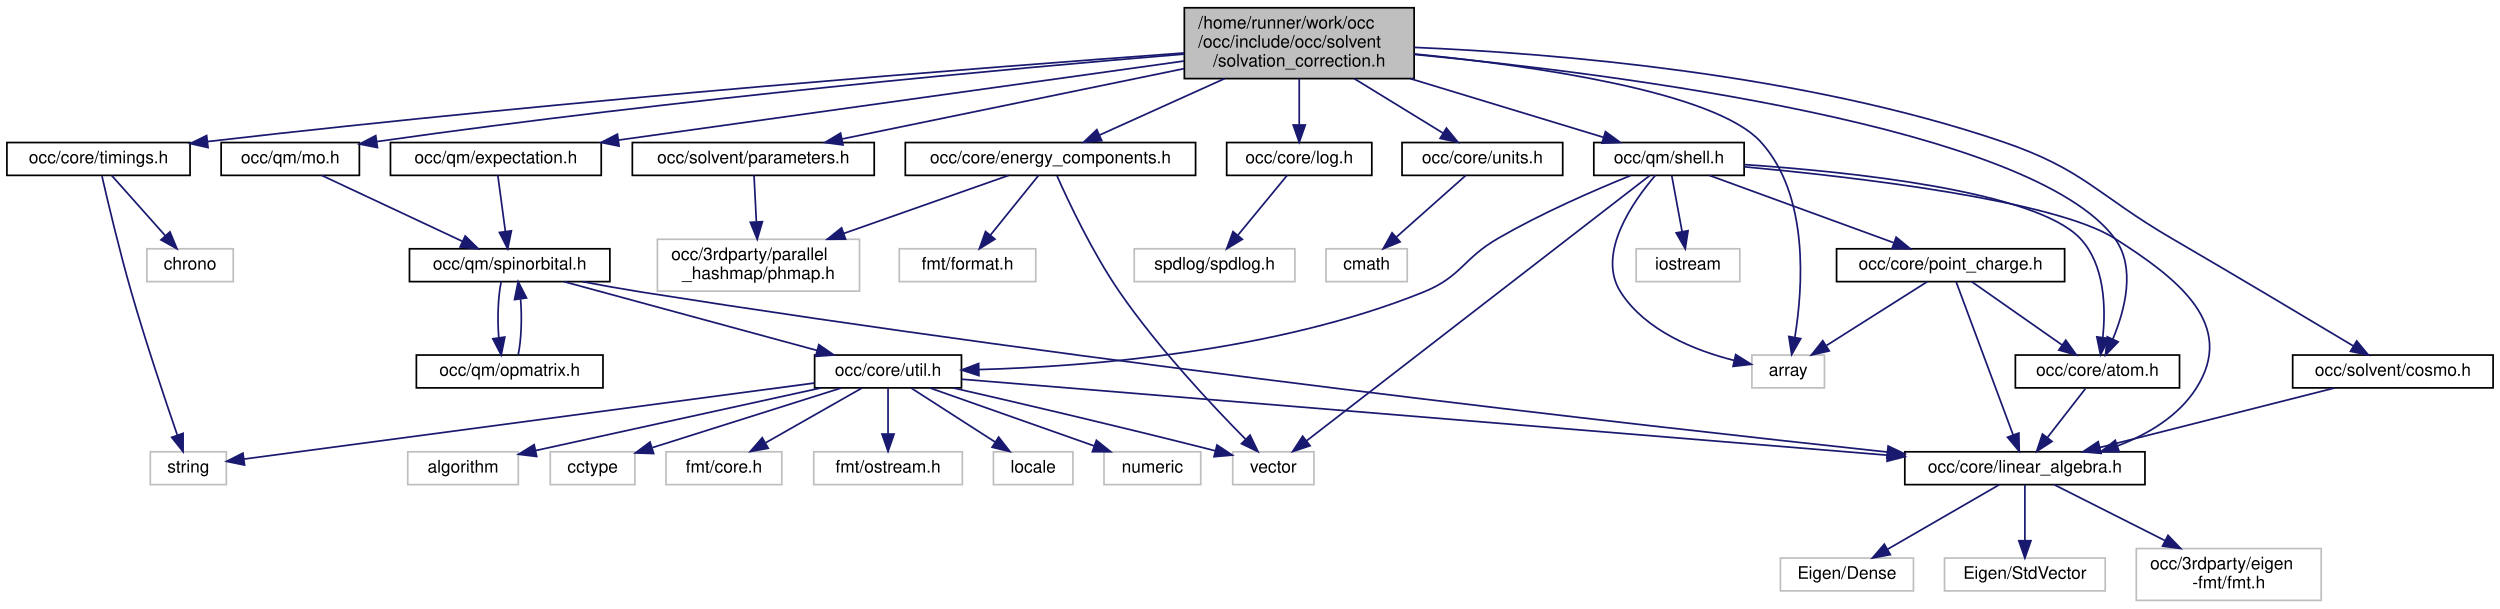
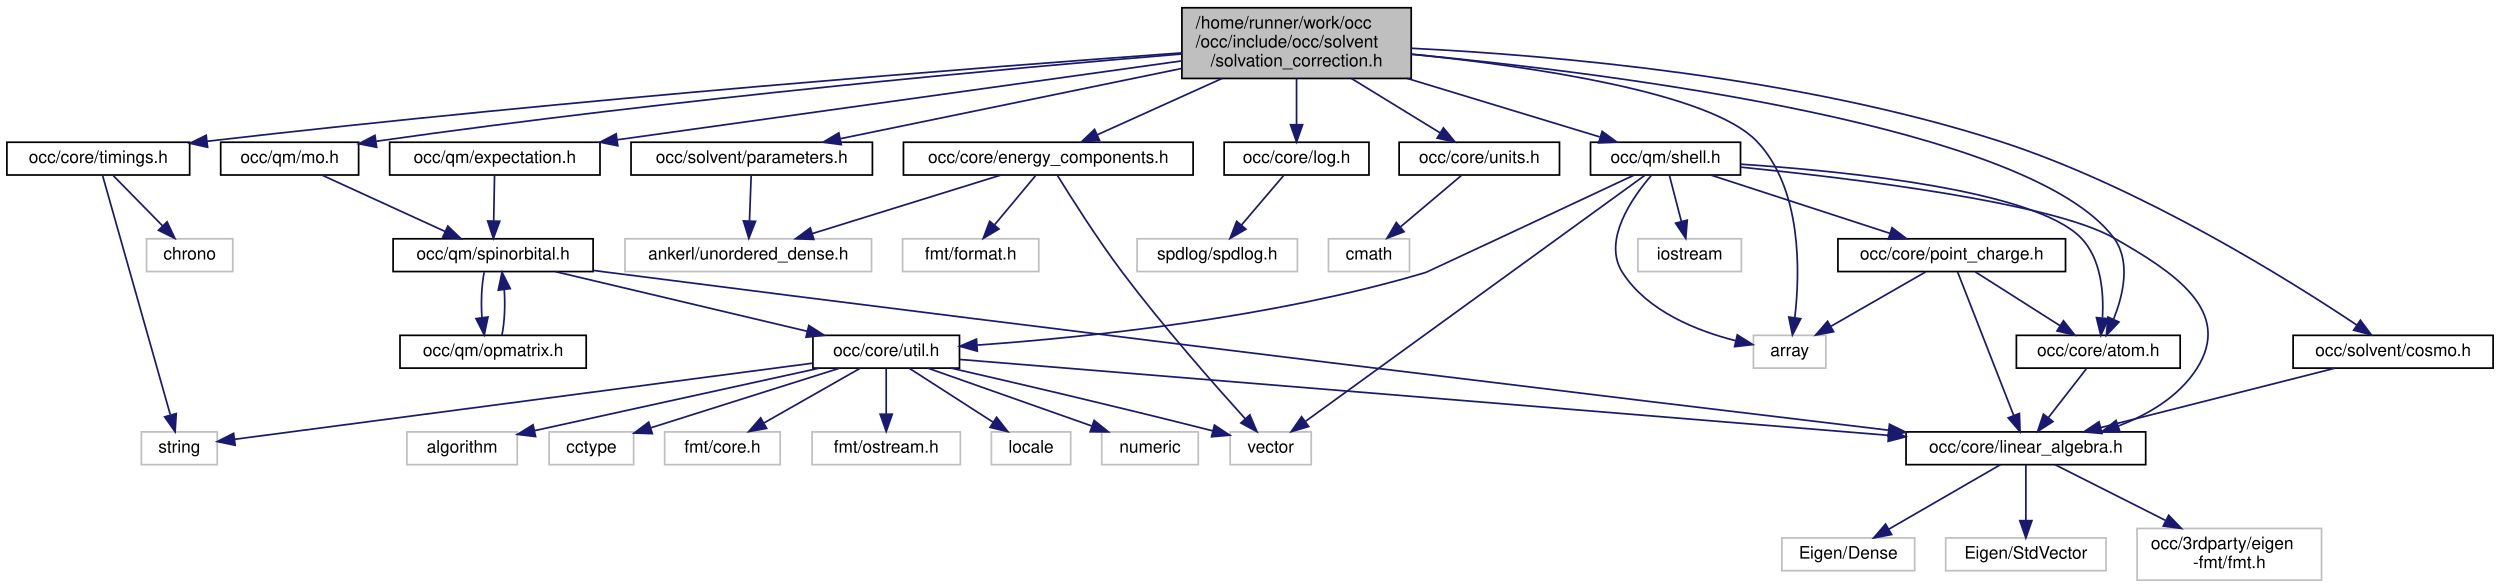
- <svg xmlns="http://www.w3.org/2000/svg" xmlns:xlink="http://www.w3.org/1999/xlink" width="1447pt" height="352pt" viewBox="0.00 0.00 1447.00 352.00">
-   <g id="graph0" class="graph" transform="scale(1 1) rotate(0) translate(4 348)">
+ <svg xmlns="http://www.w3.org/2000/svg" xmlns:xlink="http://www.w3.org/1999/xlink" width="1450pt" height="341pt" viewBox="0.00 0.00 1450.00 341.00">
+   <g id="graph0" class="graph" transform="scale(1 1) rotate(0) translate(4 337)">
    <g id="node1" class="node">
      <g id="a_node1">
        <a xlink:title=" ">
-           <polygon fill="#bfbfbf" stroke="black" points="681.5,-302.5 681.5,-343.5 814.5,-343.5 814.5,-302.5 681.5,-302.5" />
-           <text text-anchor="start" x="689.5" y="-331.5" font-family="Helvetica,sans-Serif" font-size="10.00">/home/runner/work/occ</text>
-           <text text-anchor="start" x="689.5" y="-320.5" font-family="Helvetica,sans-Serif" font-size="10.00">/occ/include/occ/solvent</text>
-           <text text-anchor="middle" x="748" y="-309.5" font-family="Helvetica,sans-Serif" font-size="10.00">/solvation_correction.h</text>
+           <polygon fill="#bfbfbf" stroke="black" points="681.5,-291.5 681.5,-332.5 814.5,-332.5 814.5,-291.5 681.5,-291.5" />
+           <text text-anchor="start" x="689.5" y="-320.5" font-family="Helvetica,sans-Serif" font-size="10.00">/home/runner/work/occ</text>
+           <text text-anchor="start" x="689.5" y="-309.5" font-family="Helvetica,sans-Serif" font-size="10.00">/occ/include/occ/solvent</text>
+           <text text-anchor="middle" x="748" y="-298.5" font-family="Helvetica,sans-Serif" font-size="10.00">/solvation_correction.h</text>
        </a>
      </g>
    </g>
    <g id="node2" class="node">
      <g id="a_node2">
        <a xlink:title=" ">
-           <polygon fill="none" stroke="#bfbfbf" points="1010,-123.5 1010,-142.5 1052,-142.5 1052,-123.5 1010,-123.5" />
-           <text text-anchor="middle" x="1031" y="-130.5" font-family="Helvetica,sans-Serif" font-size="10.00">array</text>
+           <polygon fill="none" stroke="#bfbfbf" points="1013,-123.5 1013,-142.5 1055,-142.5 1055,-123.5 1013,-123.5" />
+           <text text-anchor="middle" x="1034" y="-130.5" font-family="Helvetica,sans-Serif" font-size="10.00">array</text>
        </a>
      </g>
    </g>
    <g id="edge1" class="edge">
-       <path fill="none" stroke="midnightblue" d="M814.58,-316.78C884.68,-309.82 988.51,-294.88 1015,-266 1043.39,-235.05 1039.51,-181.42 1034.89,-152.98" />
-       <polygon fill="midnightblue" stroke="midnightblue" points="1038.26,-151.99 1033.02,-142.79 1031.38,-153.25 1038.26,-151.99" />
+       <path fill="none" stroke="midnightblue" d="M814.71,-305.57C884.63,-298.45 988.04,-283.37 1015,-255 1041.16,-227.47 1040.07,-179.47 1037.02,-152.96" />
+       <polygon fill="midnightblue" stroke="midnightblue" points="1040.44,-152.16 1035.61,-142.73 1033.5,-153.11 1040.44,-152.16" />
    </g>
    <g id="node3" class="node">
      <g id="a_node3">
        <a xlink:href="atom_8h.html" target="_top" xlink:title=" ">
-           <polygon fill="none" stroke="black" points="1162.5,-123.5 1162.5,-142.5 1257.5,-142.5 1257.5,-123.5 1162.5,-123.5" />
-           <text text-anchor="middle" x="1210" y="-130.5" font-family="Helvetica,sans-Serif" font-size="10.00">occ/core/atom.h</text>
+           <polygon fill="none" stroke="black" points="1165.5,-123.5 1165.5,-142.5 1260.5,-142.5 1260.5,-123.5 1165.5,-123.5" />
+           <text text-anchor="middle" x="1213" y="-130.5" font-family="Helvetica,sans-Serif" font-size="10.00">occ/core/atom.h</text>
        </a>
      </g>
    </g>
    <g id="edge2" class="edge">
-       <path fill="none" stroke="midnightblue" d="M814.56,-316.5C932.92,-305.14 1172.07,-274.59 1220,-210 1232.48,-193.18 1225.84,-168.33 1218.87,-151.67" />
-       <polygon fill="midnightblue" stroke="midnightblue" points="1222.01,-150.13 1214.66,-142.5 1215.65,-153.05 1222.01,-150.13" />
+       <path fill="none" stroke="midnightblue" d="M814.83,-305.53C933.66,-294.24 1173.78,-263.78 1222,-199 1232.07,-185.47 1227.48,-165.85 1221.82,-151.71" />
+       <polygon fill="midnightblue" stroke="midnightblue" points="1225,-150.23 1217.71,-142.54 1218.61,-153.1 1225,-150.23" />
    </g>
    <g id="node8" class="node">
      <g id="a_node8">
        <a xlink:href="energy__components_8h.html" target="_top" xlink:title=" ">
-           <polygon fill="none" stroke="black" points="520,-246.5 520,-265.5 688,-265.5 688,-246.5 520,-246.5" />
-           <text text-anchor="middle" x="604" y="-253.5" font-family="Helvetica,sans-Serif" font-size="10.00">occ/core/energy_components.h</text>
+           <polygon fill="none" stroke="black" points="520,-235.5 520,-254.5 688,-254.5 688,-235.5 520,-235.5" />
+           <text text-anchor="middle" x="604" y="-242.5" font-family="Helvetica,sans-Serif" font-size="10.00">occ/core/energy_components.h</text>
        </a>
      </g>
    </g>
    <g id="edge7" class="edge">
-       <path fill="none" stroke="midnightblue" d="M704.8,-302.5C681.34,-291.91 653,-279.12 632.35,-269.8" />
-       <polygon fill="midnightblue" stroke="midnightblue" points="633.72,-266.58 623.17,-265.65 630.84,-272.96 633.72,-266.58" />
+       <path fill="none" stroke="midnightblue" d="M704.8,-291.5C681.34,-280.91 653,-268.12 632.35,-258.8" />
+       <polygon fill="midnightblue" stroke="midnightblue" points="633.72,-255.58 623.17,-254.65 630.84,-261.96 633.72,-255.58" />
    </g>
    <g id="node12" class="node">
      <g id="a_node12">
        <a xlink:href="log_8h.html" target="_top" xlink:title=" ">
-           <polygon fill="none" stroke="black" points="706,-246.5 706,-265.5 790,-265.5 790,-246.5 706,-246.5" />
-           <text text-anchor="middle" x="748" y="-253.5" font-family="Helvetica,sans-Serif" font-size="10.00">occ/core/log.h</text>
+           <polygon fill="none" stroke="black" points="706,-235.5 706,-254.5 790,-254.5 790,-235.5 706,-235.5" />
+           <text text-anchor="middle" x="748" y="-242.5" font-family="Helvetica,sans-Serif" font-size="10.00">occ/core/log.h</text>
        </a>
      </g>
    </g>
    <g id="edge11" class="edge">
-       <path fill="none" stroke="midnightblue" d="M748,-302.5C748,-294.07 748,-284.24 748,-275.87" />
-       <polygon fill="midnightblue" stroke="midnightblue" points="751.5,-275.65 748,-265.65 744.5,-275.65 751.5,-275.65" />
+       <path fill="none" stroke="midnightblue" d="M748,-291.5C748,-283.07 748,-273.24 748,-264.87" />
+       <polygon fill="midnightblue" stroke="midnightblue" points="751.5,-264.65 748,-254.65 744.5,-264.65 751.5,-264.65" />
    </g>
    <g id="node14" class="node">
      <g id="a_node14">
        <a xlink:href="timings_8h.html" target="_top" xlink:title=" ">
-           <polygon fill="none" stroke="black" points="0,-246.5 0,-265.5 106,-265.5 106,-246.5 0,-246.5" />
-           <text text-anchor="middle" x="53" y="-253.5" font-family="Helvetica,sans-Serif" font-size="10.00">occ/core/timings.h</text>
+           <polygon fill="none" stroke="black" points="0,-235.5 0,-254.5 106,-254.5 106,-235.5 0,-235.5" />
+           <text text-anchor="middle" x="53" y="-242.5" font-family="Helvetica,sans-Serif" font-size="10.00">occ/core/timings.h</text>
        </a>
      </g>
    </g>
    <g id="edge13" class="edge">
-       <path fill="none" stroke="midnightblue" d="M681.35,-317.34C567.63,-309.11 328.63,-290.64 116.17,-266.08" />
-       <polygon fill="midnightblue" stroke="midnightblue" points="116.41,-262.58 106.07,-264.9 115.6,-269.54 116.41,-262.58" />
+       <path fill="none" stroke="midnightblue" d="M681.35,-306.34C567.63,-298.11 328.63,-279.64 116.17,-255.08" />
+       <polygon fill="midnightblue" stroke="midnightblue" points="116.41,-251.58 106.07,-253.9 115.6,-258.54 116.41,-251.58" />
    </g>
    <g id="node17" class="node">
      <g id="a_node17">
        <a xlink:href="units_8h.html" target="_top" xlink:title=" ">
-           <polygon fill="none" stroke="black" points="807.5,-246.5 807.5,-265.5 900.5,-265.5 900.5,-246.5 807.5,-246.5" />
-           <text text-anchor="middle" x="854" y="-253.5" font-family="Helvetica,sans-Serif" font-size="10.00">occ/core/units.h</text>
+           <polygon fill="none" stroke="black" points="807.5,-235.5 807.5,-254.5 900.5,-254.5 900.5,-235.5 807.5,-235.5" />
+           <text text-anchor="middle" x="854" y="-242.5" font-family="Helvetica,sans-Serif" font-size="10.00">occ/core/units.h</text>
        </a>
      </g>
    </g>
    <g id="edge16" class="edge">
-       <path fill="none" stroke="midnightblue" d="M779.8,-302.5C796.37,-292.34 816.24,-280.16 831.25,-270.95" />
-       <polygon fill="midnightblue" stroke="midnightblue" points="833.19,-273.86 839.89,-265.65 829.54,-267.9 833.19,-273.86" />
+       <path fill="none" stroke="midnightblue" d="M779.8,-291.5C796.37,-281.34 816.24,-269.16 831.25,-259.95" />
+       <polygon fill="midnightblue" stroke="midnightblue" points="833.19,-262.86 839.89,-254.65 829.54,-256.9 833.19,-262.86" />
    </g>
    <g id="node19" class="node">
      <g id="a_node19">
        <a xlink:href="expectation_8h.html" target="_top" xlink:title=" ">
-           <polygon fill="none" stroke="black" points="222,-246.5 222,-265.5 344,-265.5 344,-246.5 222,-246.5" />
-           <text text-anchor="middle" x="283" y="-253.5" font-family="Helvetica,sans-Serif" font-size="10.00">occ/qm/expectation.h</text>
+           <polygon fill="none" stroke="black" points="222,-235.5 222,-254.5 344,-254.5 344,-235.5 222,-235.5" />
+           <text text-anchor="middle" x="283" y="-242.5" font-family="Helvetica,sans-Serif" font-size="10.00">occ/qm/expectation.h</text>
        </a>
      </g>
    </g>
    <g id="edge18" class="edge">
-       <path fill="none" stroke="midnightblue" d="M681.38,-312.69C594.45,-300.54 442.96,-279.36 353.95,-266.92" />
-       <polygon fill="midnightblue" stroke="midnightblue" points="354.33,-263.44 343.95,-265.52 353.36,-270.37 354.33,-263.44" />
+       <path fill="none" stroke="midnightblue" d="M681.38,-301.69C594.45,-289.54 442.96,-268.36 353.95,-255.92" />
+       <polygon fill="midnightblue" stroke="midnightblue" points="354.33,-252.44 343.95,-254.52 353.36,-259.37 354.33,-252.44" />
    </g>
    <g id="node29" class="node">
      <g id="a_node29">
        <a xlink:href="mo_8h.html" target="_top" xlink:title=" ">
-           <polygon fill="none" stroke="black" points="124,-246.5 124,-265.5 204,-265.5 204,-246.5 124,-246.5" />
-           <text text-anchor="middle" x="164" y="-253.5" font-family="Helvetica,sans-Serif" font-size="10.00">occ/qm/mo.h</text>
+           <polygon fill="none" stroke="black" points="124,-235.5 124,-254.5 204,-254.5 204,-235.5 124,-235.5" />
+           <text text-anchor="middle" x="164" y="-242.5" font-family="Helvetica,sans-Serif" font-size="10.00">occ/qm/mo.h</text>
        </a>
      </g>
    </g>
    <g id="edge33" class="edge">
-       <path fill="none" stroke="midnightblue" d="M681.49,-316.7C582.05,-308.42 388.55,-290.87 214.2,-266.07" />
-       <polygon fill="midnightblue" stroke="midnightblue" points="214.47,-262.58 204.07,-264.62 213.47,-269.5 214.47,-262.58" />
+       <path fill="none" stroke="midnightblue" d="M681.49,-305.7C582.05,-297.42 388.55,-279.87 214.2,-255.07" />
+       <polygon fill="midnightblue" stroke="midnightblue" points="214.47,-251.58 204.07,-253.62 213.47,-258.5 214.47,-251.58" />
    </g>
    <g id="node30" class="node">
      <g id="a_node30">
        <a xlink:href="shell_8h.html" target="_top" xlink:title=" ">
-           <polygon fill="none" stroke="black" points="918.5,-246.5 918.5,-265.5 1005.5,-265.5 1005.5,-246.5 918.5,-246.5" />
-           <text text-anchor="middle" x="962" y="-253.5" font-family="Helvetica,sans-Serif" font-size="10.00">occ/qm/shell.h</text>
+           <polygon fill="none" stroke="black" points="918.5,-235.5 918.5,-254.5 1005.5,-254.5 1005.5,-235.5 918.5,-235.5" />
+           <text text-anchor="middle" x="962" y="-242.5" font-family="Helvetica,sans-Serif" font-size="10.00">occ/qm/shell.h</text>
        </a>
      </g>
    </g>
    <g id="edge35" class="edge">
-       <path fill="none" stroke="midnightblue" d="M812.21,-302.5C848.6,-291.44 892.9,-277.99 923.84,-268.59" />
-       <polygon fill="midnightblue" stroke="midnightblue" points="925.24,-271.82 933.79,-265.57 923.21,-265.12 925.24,-271.82" />
+       <path fill="none" stroke="midnightblue" d="M812.21,-291.5C848.6,-280.44 892.9,-266.99 923.84,-257.59" />
+       <polygon fill="midnightblue" stroke="midnightblue" points="925.24,-260.82 933.79,-254.57 923.21,-254.12 925.24,-260.82" />
    </g>
    <g id="node33" class="node">
      <g id="a_node33">
        <a xlink:href="cosmo_8h.html" target="_top" xlink:title=" ">
-           <polygon fill="none" stroke="black" points="1323,-123.5 1323,-142.5 1439,-142.5 1439,-123.5 1323,-123.5" />
-           <text text-anchor="middle" x="1381" y="-130.5" font-family="Helvetica,sans-Serif" font-size="10.00">occ/solvent/cosmo.h</text>
+           <polygon fill="none" stroke="black" points="1326,-123.5 1326,-142.5 1442,-142.5 1442,-123.5 1326,-123.5" />
+           <text text-anchor="middle" x="1384" y="-130.5" font-family="Helvetica,sans-Serif" font-size="10.00">occ/solvent/cosmo.h</text>
        </a>
      </g>
    </g>
    <g id="edge46" class="edge">
-       <path fill="none" stroke="midnightblue" d="M814.62,-320.57C896.73,-317.07 1039.53,-305.28 1155,-266 1202.49,-249.84 1209.65,-235.25 1253,-210 1289.99,-188.45 1332.71,-162.97 1358.25,-147.66" />
-       <polygon fill="midnightblue" stroke="midnightblue" points="1360.06,-150.66 1366.84,-142.51 1356.46,-144.65 1360.06,-150.66" />
+       <path fill="none" stroke="midnightblue" d="M814.59,-309C896.69,-304.92 1039.65,-292.55 1156,-255 1237.33,-228.75 1324.02,-174.46 1362.94,-148.47" />
+       <polygon fill="midnightblue" stroke="midnightblue" points="1365.03,-151.29 1371.36,-142.8 1361.11,-145.49 1365.03,-151.29" />
    </g>
    <g id="node34" class="node">
      <g id="a_node34">
        <a xlink:href="parameters_8h.html" target="_top" xlink:title=" ">
-           <polygon fill="none" stroke="black" points="362,-246.5 362,-265.5 502,-265.5 502,-246.5 362,-246.5" />
-           <text text-anchor="middle" x="432" y="-253.5" font-family="Helvetica,sans-Serif" font-size="10.00">occ/solvent/parameters.h</text>
+           <polygon fill="none" stroke="black" points="362,-235.5 362,-254.5 502,-254.5 502,-235.5 362,-235.5" />
+           <text text-anchor="middle" x="432" y="-242.5" font-family="Helvetica,sans-Serif" font-size="10.00">occ/solvent/parameters.h</text>
        </a>
      </g>
    </g>
    <g id="edge48" class="edge">
-       <path fill="none" stroke="midnightblue" d="M681.37,-308.29C622.34,-296.15 537.39,-278.68 483.45,-267.58" />
-       <polygon fill="midnightblue" stroke="midnightblue" points="483.93,-264.11 473.43,-265.52 482.52,-270.96 483.93,-264.11" />
+       <path fill="none" stroke="midnightblue" d="M681.37,-297.29C622.34,-285.15 537.39,-267.68 483.45,-256.58" />
+       <polygon fill="midnightblue" stroke="midnightblue" points="483.93,-253.11 473.43,-254.52 482.52,-259.96 483.93,-253.11" />
    </g>
    <g id="node4" class="node">
      <g id="a_node4">
        <a xlink:href="linear__algebra_8h.html" target="_top" xlink:title=" ">
-           <polygon fill="none" stroke="black" points="1098.5,-67.5 1098.5,-86.5 1237.5,-86.5 1237.5,-67.5 1098.5,-67.5" />
-           <text text-anchor="middle" x="1168" y="-74.5" font-family="Helvetica,sans-Serif" font-size="10.00">occ/core/linear_algebra.h</text>
+           <polygon fill="none" stroke="black" points="1101.5,-67.5 1101.5,-86.5 1240.5,-86.5 1240.5,-67.5 1101.5,-67.5" />
+           <text text-anchor="middle" x="1171" y="-74.5" font-family="Helvetica,sans-Serif" font-size="10.00">occ/core/linear_algebra.h</text>
        </a>
      </g>
    </g>
    <g id="edge3" class="edge">
-       <path fill="none" stroke="midnightblue" d="M1203.06,-123.08C1197.07,-115.38 1188.25,-104.03 1180.95,-94.65" />
-       <polygon fill="midnightblue" stroke="midnightblue" points="1183.71,-92.5 1174.81,-86.75 1178.18,-96.79 1183.71,-92.5" />
+       <path fill="none" stroke="midnightblue" d="M1206.06,-123.08C1200.07,-115.38 1191.25,-104.03 1183.95,-94.65" />
+       <polygon fill="midnightblue" stroke="midnightblue" points="1186.71,-92.5 1177.81,-86.75 1181.18,-96.79 1186.71,-92.5" />
    </g>
    <g id="node5" class="node">
      <g id="a_node5">
        <a xlink:title=" ">
-           <polygon fill="none" stroke="#bfbfbf" points="1026.5,-6 1026.5,-25 1103.5,-25 1103.5,-6 1026.5,-6" />
-           <text text-anchor="middle" x="1065" y="-13" font-family="Helvetica,sans-Serif" font-size="10.00">Eigen/Dense</text>
+           <polygon fill="none" stroke="#bfbfbf" points="1029.5,-6 1029.5,-25 1106.5,-25 1106.5,-6 1029.5,-6" />
+           <text text-anchor="middle" x="1068" y="-13" font-family="Helvetica,sans-Serif" font-size="10.00">Eigen/Dense</text>
        </a>
      </g>
    </g>
    <g id="edge4" class="edge">
-       <path fill="none" stroke="midnightblue" d="M1153.24,-67.48C1136.34,-57.71 1108.42,-41.58 1088.51,-30.08" />
-       <polygon fill="midnightblue" stroke="midnightblue" points="1090.14,-26.98 1079.73,-25.01 1086.64,-33.04 1090.14,-26.98" />
+       <path fill="none" stroke="midnightblue" d="M1156.24,-67.48C1139.34,-57.71 1111.42,-41.58 1091.51,-30.08" />
+       <polygon fill="midnightblue" stroke="midnightblue" points="1093.14,-26.98 1082.73,-25.01 1089.64,-33.04 1093.14,-26.98" />
    </g>
    <g id="node6" class="node">
      <g id="a_node6">
        <a xlink:title=" ">
-           <polygon fill="none" stroke="#bfbfbf" points="1121.5,-6 1121.5,-25 1214.5,-25 1214.5,-6 1121.5,-6" />
-           <text text-anchor="middle" x="1168" y="-13" font-family="Helvetica,sans-Serif" font-size="10.00">Eigen/StdVector</text>
+           <polygon fill="none" stroke="#bfbfbf" points="1124.5,-6 1124.5,-25 1217.5,-25 1217.5,-6 1124.5,-6" />
+           <text text-anchor="middle" x="1171" y="-13" font-family="Helvetica,sans-Serif" font-size="10.00">Eigen/StdVector</text>
        </a>
      </g>
    </g>
    <g id="edge5" class="edge">
-       <path fill="none" stroke="midnightblue" d="M1168,-67.48C1168,-59.08 1168,-45.98 1168,-35.16" />
-       <polygon fill="midnightblue" stroke="midnightblue" points="1171.5,-35.01 1168,-25.01 1164.5,-35.01 1171.5,-35.01" />
+       <path fill="none" stroke="midnightblue" d="M1171,-67.48C1171,-59.08 1171,-45.98 1171,-35.16" />
+       <polygon fill="midnightblue" stroke="midnightblue" points="1174.5,-35.01 1171,-25.01 1167.5,-35.01 1174.5,-35.01" />
    </g>
    <g id="node7" class="node">
      <g id="a_node7">
        <a xlink:title=" ">
-           <polygon fill="none" stroke="#bfbfbf" points="1232.5,-0.5 1232.5,-30.5 1339.5,-30.5 1339.5,-0.5 1232.5,-0.5" />
-           <text text-anchor="start" x="1240.5" y="-18.5" font-family="Helvetica,sans-Serif" font-size="10.00">occ/3rdparty/eigen</text>
-           <text text-anchor="middle" x="1286" y="-7.5" font-family="Helvetica,sans-Serif" font-size="10.00">-fmt/fmt.h</text>
+           <polygon fill="none" stroke="#bfbfbf" points="1235.5,-0.5 1235.5,-30.5 1342.5,-30.5 1342.5,-0.5 1235.5,-0.5" />
+           <text text-anchor="start" x="1243.5" y="-18.5" font-family="Helvetica,sans-Serif" font-size="10.00">occ/3rdparty/eigen</text>
+           <text text-anchor="middle" x="1289" y="-7.5" font-family="Helvetica,sans-Serif" font-size="10.00">-fmt/fmt.h</text>
        </a>
      </g>
    </g>
    <g id="edge6" class="edge">
-       <path fill="none" stroke="midnightblue" d="M1184.91,-67.48C1201.56,-59.08 1227.55,-45.97 1249.01,-35.15" />
-       <polygon fill="midnightblue" stroke="midnightblue" points="1250.84,-38.15 1258.19,-30.52 1247.68,-31.9 1250.84,-38.15" />
+       <path fill="none" stroke="midnightblue" d="M1187.91,-67.48C1204.56,-59.08 1230.55,-45.97 1252.01,-35.15" />
+       <polygon fill="midnightblue" stroke="midnightblue" points="1253.84,-38.15 1261.19,-30.52 1250.68,-31.9 1253.84,-38.15" />
    </g>
    <g id="node9" class="node">
      <g id="a_node9">
        <a xlink:title=" ">
-           <polygon fill="none" stroke="#bfbfbf" points="516.5,-185 516.5,-204 595.5,-204 595.5,-185 516.5,-185" />
-           <text text-anchor="middle" x="556" y="-192" font-family="Helvetica,sans-Serif" font-size="10.00">fmt/format.h</text>
+           <polygon fill="none" stroke="#bfbfbf" points="519.5,-179.5 519.5,-198.5 598.5,-198.5 598.5,-179.5 519.5,-179.5" />
+           <text text-anchor="middle" x="559" y="-186.5" font-family="Helvetica,sans-Serif" font-size="10.00">fmt/format.h</text>
        </a>
      </g>
    </g>
    <g id="edge8" class="edge">
-       <path fill="none" stroke="midnightblue" d="M597.12,-246.48C589.85,-237.46 578.2,-223.02 569.16,-211.81" />
-       <polygon fill="midnightblue" stroke="midnightblue" points="571.87,-209.59 562.86,-204.01 566.42,-213.99 571.87,-209.59" />
+       <path fill="none" stroke="midnightblue" d="M596.57,-235.08C590.15,-227.38 580.69,-216.03 572.88,-206.65" />
+       <polygon fill="midnightblue" stroke="midnightblue" points="575.38,-204.19 566.29,-198.75 570.01,-208.67 575.38,-204.19" />
    </g>
    <g id="node10" class="node">
      <g id="a_node10">
        <a xlink:title=" ">
-           <polygon fill="none" stroke="#bfbfbf" points="376.5,-179.5 376.5,-209.5 493.5,-209.5 493.5,-179.5 376.5,-179.5" />
-           <text text-anchor="start" x="384.5" y="-197.5" font-family="Helvetica,sans-Serif" font-size="10.00">occ/3rdparty/parallel</text>
-           <text text-anchor="middle" x="435" y="-186.5" font-family="Helvetica,sans-Serif" font-size="10.00">_hashmap/phmap.h</text>
+           <polygon fill="none" stroke="#bfbfbf" points="358.5,-179.5 358.5,-198.5 501.5,-198.5 501.5,-179.5 358.5,-179.5" />
+           <text text-anchor="middle" x="430" y="-186.5" font-family="Helvetica,sans-Serif" font-size="10.00">ankerl/unordered_dense.h</text>
        </a>
      </g>
    </g>
    <g id="edge9" class="edge">
-       <path fill="none" stroke="midnightblue" d="M579.79,-246.48C554.97,-237.74 515.69,-223.91 484.29,-212.86" />
-       <polygon fill="midnightblue" stroke="midnightblue" points="485.42,-209.54 474.83,-209.52 483.1,-216.15 485.42,-209.54" />
+       <path fill="none" stroke="midnightblue" d="M576.43,-235.44C546.9,-226.28 499.88,-211.69 467.12,-201.52" />
+       <polygon fill="midnightblue" stroke="midnightblue" points="468.03,-198.14 457.44,-198.52 465.96,-204.82 468.03,-198.14" />
    </g>
    <g id="node11" class="node">
      <g id="a_node11">
        <a xlink:title=" ">
          <polygon fill="none" stroke="#bfbfbf" points="709.5,-67.5 709.5,-86.5 756.5,-86.5 756.5,-67.5 709.5,-67.5" />
          <text text-anchor="middle" x="733" y="-74.5" font-family="Helvetica,sans-Serif" font-size="10.00">vector</text>
        </a>
      </g>
    </g>
    <g id="edge10" class="edge">
-       <path fill="none" stroke="midnightblue" d="M607.81,-246.18C614.28,-231.61 628.26,-201.84 644,-179 666.4,-146.5 697.97,-112.93 716.87,-93.84" />
-       <polygon fill="midnightblue" stroke="midnightblue" points="719.53,-96.13 724.13,-86.59 714.58,-91.18 719.53,-96.13" />
+       <path fill="none" stroke="midnightblue" d="M609.25,-235.36C617.05,-222.69 632.36,-198.46 647,-179 670.5,-147.76 700.65,-113.54 718.29,-94.03" />
+       <polygon fill="midnightblue" stroke="midnightblue" points="720.9,-96.37 725.04,-86.62 715.72,-91.66 720.9,-96.37" />
    </g>
    <g id="node13" class="node">
      <g id="a_node13">
        <a xlink:title=" ">
-           <polygon fill="none" stroke="#bfbfbf" points="652.5,-185 652.5,-204 745.5,-204 745.5,-185 652.5,-185" />
-           <text text-anchor="middle" x="699" y="-192" font-family="Helvetica,sans-Serif" font-size="10.00">spdlog/spdlog.h</text>
+           <polygon fill="none" stroke="#bfbfbf" points="655.5,-179.5 655.5,-198.5 748.5,-198.5 748.5,-179.5 655.5,-179.5" />
+           <text text-anchor="middle" x="702" y="-186.5" font-family="Helvetica,sans-Serif" font-size="10.00">spdlog/spdlog.h</text>
        </a>
      </g>
    </g>
    <g id="edge12" class="edge">
-       <path fill="none" stroke="midnightblue" d="M740.98,-246.48C733.56,-237.46 721.67,-223.02 712.43,-211.81" />
-       <polygon fill="midnightblue" stroke="midnightblue" points="715.07,-209.5 706.01,-204.01 709.66,-213.95 715.07,-209.5" />
+       <path fill="none" stroke="midnightblue" d="M740.4,-235.08C733.77,-227.3 723.98,-215.8 715.94,-206.37" />
+       <polygon fill="midnightblue" stroke="midnightblue" points="718.6,-204.09 709.45,-198.75 713.27,-208.63 718.6,-204.09" />
    </g>
    <g id="node15" class="node">
      <g id="a_node15">
        <a xlink:title=" ">
-           <polygon fill="none" stroke="#bfbfbf" points="81,-185 81,-204 131,-204 131,-185 81,-185" />
-           <text text-anchor="middle" x="106" y="-192" font-family="Helvetica,sans-Serif" font-size="10.00">chrono</text>
+           <polygon fill="none" stroke="#bfbfbf" points="81,-179.5 81,-198.5 131,-198.5 131,-179.5 81,-179.5" />
+           <text text-anchor="middle" x="106" y="-186.5" font-family="Helvetica,sans-Serif" font-size="10.00">chrono</text>
        </a>
      </g>
    </g>
    <g id="edge14" class="edge">
-       <path fill="none" stroke="midnightblue" d="M60.59,-246.48C68.7,-237.37 81.73,-222.74 91.76,-211.48" />
-       <polygon fill="midnightblue" stroke="midnightblue" points="94.38,-213.8 98.42,-204.01 89.16,-209.15 94.38,-213.8" />
+       <path fill="none" stroke="midnightblue" d="M61.75,-235.08C69.47,-227.22 80.9,-215.57 90.22,-206.08" />
+       <polygon fill="midnightblue" stroke="midnightblue" points="92.9,-208.34 97.41,-198.75 87.91,-203.44 92.9,-208.34" />
    </g>
    <g id="node16" class="node">
      <g id="a_node16">
        <a xlink:title=" ">
-           <polygon fill="none" stroke="#bfbfbf" points="83,-67.5 83,-86.5 127,-86.5 127,-67.5 83,-67.5" />
-           <text text-anchor="middle" x="105" y="-74.5" font-family="Helvetica,sans-Serif" font-size="10.00">string</text>
+           <polygon fill="none" stroke="#bfbfbf" points="78,-67.5 78,-86.5 122,-86.5 122,-67.5 78,-67.5" />
+           <text text-anchor="middle" x="100" y="-74.5" font-family="Helvetica,sans-Serif" font-size="10.00">string</text>
        </a>
      </g>
    </g>
    <g id="edge15" class="edge">
-       <path fill="none" stroke="midnightblue" d="M55.02,-246.05C58.29,-231.79 65.07,-203.05 72,-179 80.4,-149.83 91.63,-116.44 98.59,-96.3" />
-       <polygon fill="midnightblue" stroke="midnightblue" points="101.99,-97.18 101.97,-86.58 95.38,-94.88 101.99,-97.18" />
+       <path fill="none" stroke="midnightblue" d="M55.53,-235.08C62.93,-208.95 84.65,-132.21 94.74,-96.58" />
+       <polygon fill="midnightblue" stroke="midnightblue" points="98.22,-97.14 97.57,-86.57 91.48,-95.24 98.22,-97.14" />
    </g>
    <g id="node18" class="node">
      <g id="a_node18">
        <a xlink:title=" ">
-           <polygon fill="none" stroke="#bfbfbf" points="763.5,-185 763.5,-204 810.5,-204 810.5,-185 763.5,-185" />
-           <text text-anchor="middle" x="787" y="-192" font-family="Helvetica,sans-Serif" font-size="10.00">cmath</text>
+           <polygon fill="none" stroke="#bfbfbf" points="766.5,-179.5 766.5,-198.5 813.5,-198.5 813.5,-179.5 766.5,-179.5" />
+           <text text-anchor="middle" x="790" y="-186.5" font-family="Helvetica,sans-Serif" font-size="10.00">cmath</text>
        </a>
      </g>
    </g>
    <g id="edge17" class="edge">
-       <path fill="none" stroke="midnightblue" d="M844.4,-246.48C833.95,-237.2 817.03,-222.17 804.26,-210.83" />
-       <polygon fill="midnightblue" stroke="midnightblue" points="806.38,-208.03 796.58,-204.01 801.73,-213.27 806.38,-208.03" />
+       <path fill="none" stroke="midnightblue" d="M843.72,-235.32C834.16,-227.26 819.72,-215.08 808.22,-205.37" />
+       <polygon fill="midnightblue" stroke="midnightblue" points="810.37,-202.61 800.47,-198.83 805.86,-207.96 810.37,-202.61" />
    </g>
    <g id="node20" class="node">
      <g id="a_node20">
        <a xlink:href="spinorbital_8h.html" target="_top" xlink:title=" ">
-           <polygon fill="none" stroke="black" points="233,-185 233,-204 349,-204 349,-185 233,-185" />
-           <text text-anchor="middle" x="291" y="-192" font-family="Helvetica,sans-Serif" font-size="10.00">occ/qm/spinorbital.h</text>
+           <polygon fill="none" stroke="black" points="224,-179.5 224,-198.5 340,-198.5 340,-179.5 224,-179.5" />
+           <text text-anchor="middle" x="282" y="-186.5" font-family="Helvetica,sans-Serif" font-size="10.00">occ/qm/spinorbital.h</text>
        </a>
      </g>
    </g>
    <g id="edge19" class="edge">
-       <path fill="none" stroke="midnightblue" d="M284.15,-246.48C285.27,-238.08 287.04,-224.98 288.49,-214.16" />
-       <polygon fill="midnightblue" stroke="midnightblue" points="291.99,-214.39 289.86,-204.01 285.05,-213.45 291.99,-214.39" />
+       <path fill="none" stroke="midnightblue" d="M282.83,-235.08C282.7,-228.01 282.52,-217.86 282.35,-208.99" />
+       <polygon fill="midnightblue" stroke="midnightblue" points="285.85,-208.68 282.16,-198.75 278.85,-208.81 285.85,-208.68" />
    </g>
    <g id="edge20" class="edge">
-       <path fill="none" stroke="midnightblue" d="M333.13,-184.97C344.13,-182.88 355.99,-180.74 367,-179 630.12,-137.35 944.06,-101.87 1088.33,-86.36" />
-       <polygon fill="midnightblue" stroke="midnightblue" points="1088.85,-89.83 1098.42,-85.28 1088.1,-82.87 1088.85,-89.83" />
+       <path fill="none" stroke="midnightblue" d="M340.1,-180.15C343.11,-179.76 346.09,-179.37 349,-179 621.09,-144.01 944.2,-105.07 1091.14,-87.51" />
+       <polygon fill="midnightblue" stroke="midnightblue" points="1091.9,-90.94 1101.41,-86.28 1091.07,-83.99 1091.9,-90.94" />
    </g>
    <g id="node21" class="node">
      <g id="a_node21">
        <a xlink:href="util_8h.html" target="_top" xlink:title=" ">
          <polygon fill="none" stroke="black" points="467.5,-123.5 467.5,-142.5 552.5,-142.5 552.5,-123.5 467.5,-123.5" />
          <text text-anchor="middle" x="510" y="-130.5" font-family="Helvetica,sans-Serif" font-size="10.00">occ/core/util.h</text>
        </a>
      </g>
    </g>
    <g id="edge21" class="edge">
-       <path fill="none" stroke="midnightblue" d="M322.38,-184.98C360.92,-174.5 426.41,-156.71 468.92,-145.16" />
-       <polygon fill="midnightblue" stroke="midnightblue" points="469.95,-148.51 478.68,-142.51 468.11,-141.75 469.95,-148.51" />
+       <path fill="none" stroke="midnightblue" d="M318.13,-179.44C357.65,-170.08 421.1,-155.06 464.11,-144.87" />
+       <polygon fill="midnightblue" stroke="midnightblue" points="465.12,-148.23 474.04,-142.52 463.5,-141.42 465.12,-148.23" />
    </g>
    <g id="node28" class="node">
      <g id="a_node28">
        <a xlink:href="qm_2opmatrix_8h.html" target="_top" xlink:title=" ">
-           <polygon fill="none" stroke="black" points="237,-123.5 237,-142.5 345,-142.5 345,-123.5 237,-123.5" />
-           <text text-anchor="middle" x="291" y="-130.5" font-family="Helvetica,sans-Serif" font-size="10.00">occ/qm/opmatrix.h</text>
+           <polygon fill="none" stroke="black" points="228,-123.5 228,-142.5 336,-142.5 336,-123.5 228,-123.5" />
+           <text text-anchor="middle" x="282" y="-130.5" font-family="Helvetica,sans-Serif" font-size="10.00">occ/qm/opmatrix.h</text>
        </a>
      </g>
    </g>
    <g id="edge31" class="edge">
-       <path fill="none" stroke="midnightblue" d="M286.1,-184.98C284.27,-176.58 283.8,-163.48 284.69,-152.66" />
-       <polygon fill="midnightblue" stroke="midnightblue" points="288.19,-152.9 286.1,-142.51 281.25,-151.93 288.19,-152.9" />
+       <path fill="none" stroke="midnightblue" d="M276.83,-179.08C275.32,-171.93 274.89,-161.64 275.54,-152.69" />
+       <polygon fill="midnightblue" stroke="midnightblue" points="279.02,-153.13 276.87,-142.75 272.08,-152.2 279.02,-153.13" />
    </g>
    <g id="edge28" class="edge">
-       <path fill="none" stroke="midnightblue" d="M552.67,-128.5C660.95,-119.61 947.77,-96.07 1088.23,-84.55" />
-       <polygon fill="midnightblue" stroke="midnightblue" points="1088.81,-88.01 1098.49,-83.7 1088.24,-81.03 1088.81,-88.01" />
+       <path fill="none" stroke="midnightblue" d="M552.61,-128.52C661.24,-119.64 949.91,-96.06 1091.05,-84.53" />
+       <polygon fill="midnightblue" stroke="midnightblue" points="1091.68,-87.99 1101.37,-83.69 1091.11,-81.01 1091.68,-87.99" />
    </g>
    <g id="edge30" class="edge">
      <path fill="none" stroke="midnightblue" d="M547.58,-123.49C583.95,-115.17 640.87,-101.92 699.44,-87.08" />
      <polygon fill="midnightblue" stroke="midnightblue" points="700.4,-90.44 709.23,-84.58 698.68,-83.66 700.4,-90.44" />
    </g>
    <g id="edge29" class="edge">
-       <path fill="none" stroke="midnightblue" d="M467.42,-126.32C385.93,-115.46 209.57,-91.94 137.09,-82.28" />
-       <polygon fill="midnightblue" stroke="midnightblue" points="137.55,-78.81 127.17,-80.96 136.62,-85.75 137.55,-78.81" />
+       <path fill="none" stroke="midnightblue" d="M467.28,-126.37C384.79,-115.51 205.24,-91.86 132.04,-82.22" />
+       <polygon fill="midnightblue" stroke="midnightblue" points="132.4,-78.74 122.03,-80.9 131.49,-85.68 132.4,-78.74" />
    </g>
    <g id="node22" class="node">
      <g id="a_node22">
        <a xlink:title=" ">
          <polygon fill="none" stroke="#bfbfbf" points="232,-67.5 232,-86.5 296,-86.5 296,-67.5 232,-67.5" />
          <text text-anchor="middle" x="264" y="-74.5" font-family="Helvetica,sans-Serif" font-size="10.00">algorithm</text>
        </a>
      </g>
    </g>
    <g id="edge22" class="edge">
      <path fill="none" stroke="midnightblue" d="M471.02,-123.44C426.06,-113.57 352.39,-97.4 306.13,-87.25" />
      <polygon fill="midnightblue" stroke="midnightblue" points="306.65,-83.78 296.13,-85.05 305.15,-90.62 306.65,-83.78" />
    </g>
    <g id="node23" class="node">
      <g id="a_node23">
        <a xlink:title=" ">
          <polygon fill="none" stroke="#bfbfbf" points="314.5,-67.5 314.5,-86.5 363.5,-86.5 363.5,-67.5 314.5,-67.5" />
          <text text-anchor="middle" x="339" y="-74.5" font-family="Helvetica,sans-Serif" font-size="10.00">cctype</text>
        </a>
      </g>
    </g>
    <g id="edge23" class="edge">
      <path fill="none" stroke="midnightblue" d="M482.9,-123.44C453.33,-114.1 405.9,-99.13 373.65,-88.94" />
      <polygon fill="midnightblue" stroke="midnightblue" points="374.34,-85.49 363.75,-85.82 372.23,-92.16 374.34,-85.49" />
    </g>
    <g id="node24" class="node">
      <g id="a_node24">
        <a xlink:title=" ">
          <polygon fill="none" stroke="#bfbfbf" points="381.5,-67.5 381.5,-86.5 448.5,-86.5 448.5,-67.5 381.5,-67.5" />
          <text text-anchor="middle" x="415" y="-74.5" font-family="Helvetica,sans-Serif" font-size="10.00">fmt/core.h</text>
        </a>
      </g>
    </g>
    <g id="edge24" class="edge">
      <path fill="none" stroke="midnightblue" d="M494.74,-123.32C479.78,-114.82 456.75,-101.73 439.27,-91.8" />
      <polygon fill="midnightblue" stroke="midnightblue" points="440.65,-88.55 430.23,-86.65 437.19,-94.64 440.65,-88.55" />
    </g>
    <g id="node25" class="node">
      <g id="a_node25">
        <a xlink:title=" ">
          <polygon fill="none" stroke="#bfbfbf" points="467,-67.5 467,-86.5 553,-86.5 553,-67.5 467,-67.5" />
          <text text-anchor="middle" x="510" y="-74.5" font-family="Helvetica,sans-Serif" font-size="10.00">fmt/ostream.h</text>
        </a>
      </g>
    </g>
    <g id="edge25" class="edge">
      <path fill="none" stroke="midnightblue" d="M510,-123.08C510,-116.01 510,-105.86 510,-96.99" />
      <polygon fill="midnightblue" stroke="midnightblue" points="513.5,-96.75 510,-86.75 506.5,-96.75 513.5,-96.75" />
    </g>
    <g id="node26" class="node">
      <g id="a_node26">
        <a xlink:title=" ">
          <polygon fill="none" stroke="#bfbfbf" points="571,-67.5 571,-86.5 617,-86.5 617,-67.5 571,-67.5" />
          <text text-anchor="middle" x="594" y="-74.5" font-family="Helvetica,sans-Serif" font-size="10.00">locale</text>
        </a>
      </g>
    </g>
    <g id="edge26" class="edge">
      <path fill="none" stroke="midnightblue" d="M523.5,-123.32C536.6,-114.9 556.71,-101.97 572.11,-92.07" />
      <polygon fill="midnightblue" stroke="midnightblue" points="574.02,-95.01 580.54,-86.65 570.23,-89.12 574.02,-95.01" />
    </g>
    <g id="node27" class="node">
      <g id="a_node27">
        <a xlink:title=" ">
          <polygon fill="none" stroke="#bfbfbf" points="635,-67.5 635,-86.5 691,-86.5 691,-67.5 635,-67.5" />
          <text text-anchor="middle" x="663" y="-74.5" font-family="Helvetica,sans-Serif" font-size="10.00">numeric</text>
        </a>
      </g>
    </g>
    <g id="edge27" class="edge">
      <path fill="none" stroke="midnightblue" d="M534.24,-123.44C559.87,-114.4 600.49,-100.06 629.24,-89.92" />
      <polygon fill="midnightblue" stroke="midnightblue" points="630.61,-93.15 638.87,-86.52 628.28,-86.54 630.61,-93.15" />
    </g>
    <g id="edge32" class="edge">
-       <path fill="none" stroke="midnightblue" d="M295.9,-142.51C297.73,-150.9 298.2,-164 297.32,-174.82" />
-       <polygon fill="midnightblue" stroke="midnightblue" points="293.81,-174.59 295.9,-184.98 300.75,-175.55 293.81,-174.59" />
+       <path fill="none" stroke="midnightblue" d="M287.13,-142.75C288.66,-149.86 289.1,-160.14 288.47,-169.1" />
+       <polygon fill="midnightblue" stroke="midnightblue" points="284.99,-168.71 287.17,-179.08 291.93,-169.62 284.99,-168.71" />
    </g>
    <g id="edge34" class="edge">
-       <path fill="none" stroke="midnightblue" d="M182.2,-246.48C203.51,-236.49 239.03,-219.85 263.66,-208.31" />
-       <polygon fill="midnightblue" stroke="midnightblue" points="265.27,-211.42 272.84,-204.01 262.3,-205.08 265.27,-211.42" />
+       <path fill="none" stroke="midnightblue" d="M182.7,-235.44C201.94,-226.64 232.15,-212.81 254.2,-202.72" />
+       <polygon fill="midnightblue" stroke="midnightblue" points="255.75,-205.86 263.39,-198.52 252.84,-199.5 255.75,-205.86" />
    </g>
    <g id="edge36" class="edge">
-       <path fill="none" stroke="midnightblue" d="M954.11,-246.48C941.54,-231.82 919.77,-201.28 934,-179 948.38,-156.48 977.26,-145.05 999.78,-139.37" />
-       <polygon fill="midnightblue" stroke="midnightblue" points="1000.63,-142.77 1009.61,-137.14 999.09,-135.94 1000.63,-142.77" />
+       <path fill="none" stroke="midnightblue" d="M953.97,-235.5C942.79,-222.58 925.16,-197.55 937,-179 951.38,-156.48 980.26,-145.05 1002.78,-139.37" />
+       <polygon fill="midnightblue" stroke="midnightblue" points="1003.63,-142.77 1012.61,-137.14 1002.09,-135.94 1003.63,-142.77" />
    </g>
    <g id="edge38" class="edge">
-       <path fill="none" stroke="midnightblue" d="M1005.6,-252.73C1066.9,-248.58 1174,-237.5 1200,-210 1214.33,-194.85 1214.86,-169.78 1213.12,-152.6" />
-       <polygon fill="midnightblue" stroke="midnightblue" points="1216.58,-152.08 1211.77,-142.64 1209.65,-153.02 1216.58,-152.08" />
+       <path fill="none" stroke="midnightblue" d="M1005.55,-241.77C1067.43,-237.65 1176.27,-226.59 1203,-199 1214.66,-186.96 1216.24,-167.36 1215.46,-152.83" />
+       <polygon fill="midnightblue" stroke="midnightblue" points="1218.91,-152.13 1214.48,-142.5 1211.94,-152.79 1218.91,-152.13" />
    </g>
    <g id="edge39" class="edge">
-       <path fill="none" stroke="midnightblue" d="M1005.72,-251.43C1069.72,-245.53 1185.12,-232.15 1220,-210 1257.1,-186.44 1290.79,-159.95 1267,-123 1256.69,-106.99 1239.15,-96.62 1221.67,-89.92" />
-       <polygon fill="midnightblue" stroke="midnightblue" points="1222.6,-86.54 1212.01,-86.56 1220.3,-93.15 1222.6,-86.54" />
+       <path fill="none" stroke="midnightblue" d="M1005.53,-240.06C1069.63,-233.65 1185.76,-219.6 1222,-199 1256.73,-179.26 1291.63,-156.59 1270,-123 1259.69,-106.99 1242.15,-96.62 1224.67,-89.92" />
+       <polygon fill="midnightblue" stroke="midnightblue" points="1225.6,-86.54 1215.01,-86.56 1223.3,-93.15 1225.6,-86.54" />
    </g>
    <g id="edge45" class="edge">
-       <path fill="none" stroke="midnightblue" d="M950.95,-246.46C914.61,-218.37 798.44,-128.58 752.23,-92.86" />
-       <polygon fill="midnightblue" stroke="midnightblue" points="754.26,-90.01 744.2,-86.66 749.97,-95.54 754.26,-90.01" />
+       <path fill="none" stroke="midnightblue" d="M950.01,-235.31C912.91,-208.42 799.7,-126.35 753.23,-92.67" />
+       <polygon fill="midnightblue" stroke="midnightblue" points="755.02,-89.64 744.87,-86.61 750.91,-95.31 755.02,-89.64" />
    </g>
    <g id="edge44" class="edge">
-       <path fill="none" stroke="midnightblue" d="M939.75,-246.37C919.27,-238.08 888.31,-224.68 863,-210 842.62,-198.18 841.84,-187.83 820,-179 734.4,-144.37 625.97,-135.88 562.66,-134.09" />
-       <polygon fill="midnightblue" stroke="midnightblue" points="562.6,-130.59 552.52,-133.85 562.43,-137.59 562.6,-130.59" />
+       <path fill="none" stroke="midnightblue" d="M943.67,-235.41C906.09,-217.79 823.79,-179.24 823,-179 733.93,-152.41 625.75,-141.31 562.71,-136.84" />
+       <polygon fill="midnightblue" stroke="midnightblue" points="562.83,-133.34 552.62,-136.15 562.36,-140.32 562.83,-133.34" />
    </g>
    <g id="node31" class="node">
      <g id="a_node31">
        <a xlink:title=" ">
-           <polygon fill="none" stroke="#bfbfbf" points="943,-185 943,-204 1003,-204 1003,-185 943,-185" />
-           <text text-anchor="middle" x="973" y="-192" font-family="Helvetica,sans-Serif" font-size="10.00">iostream</text>
+           <polygon fill="none" stroke="#bfbfbf" points="946,-179.5 946,-198.5 1006,-198.5 1006,-179.5 946,-179.5" />
+           <text text-anchor="middle" x="976" y="-186.5" font-family="Helvetica,sans-Serif" font-size="10.00">iostream</text>
        </a>
      </g>
    </g>
    <g id="edge37" class="edge">
-       <path fill="none" stroke="midnightblue" d="M963.58,-246.48C965.13,-238.08 967.55,-224.98 969.55,-214.16" />
-       <polygon fill="midnightblue" stroke="midnightblue" points="973.05,-214.48 971.43,-204.01 966.17,-213.21 973.05,-214.48" />
+       <path fill="none" stroke="midnightblue" d="M964.31,-235.08C966.17,-227.93 968.84,-217.64 971.15,-208.69" />
+       <polygon fill="midnightblue" stroke="midnightblue" points="974.61,-209.31 973.73,-198.75 967.83,-207.55 974.61,-209.31" />
    </g>
    <g id="node32" class="node">
      <g id="a_node32">
        <a xlink:href="point__charge_8h.html" target="_top" xlink:title=" ">
-           <polygon fill="none" stroke="black" points="1059,-185 1059,-204 1191,-204 1191,-185 1059,-185" />
-           <text text-anchor="middle" x="1125" y="-192" font-family="Helvetica,sans-Serif" font-size="10.00">occ/core/point_charge.h</text>
+           <polygon fill="none" stroke="black" points="1062,-179.5 1062,-198.5 1194,-198.5 1194,-179.5 1062,-179.5" />
+           <text text-anchor="middle" x="1128" y="-186.5" font-family="Helvetica,sans-Serif" font-size="10.00">occ/core/point_charge.h</text>
        </a>
      </g>
    </g>
    <g id="edge40" class="edge">
-       <path fill="none" stroke="midnightblue" d="M985.35,-246.48C1013.31,-236.27 1060.33,-219.11 1091.99,-207.55" />
-       <polygon fill="midnightblue" stroke="midnightblue" points="1093.5,-210.73 1101.69,-204.01 1091.1,-204.15 1093.5,-210.73" />
+       <path fill="none" stroke="midnightblue" d="M988.3,-235.44C1016.35,-226.32 1060.94,-211.81 1092.18,-201.65" />
+       <polygon fill="midnightblue" stroke="midnightblue" points="1093.39,-204.94 1101.82,-198.52 1091.23,-198.28 1093.39,-204.94" />
    </g>
    <g id="edge41" class="edge">
-       <path fill="none" stroke="midnightblue" d="M1111.53,-184.98C1096.32,-175.34 1071.31,-159.52 1053.2,-148.05" />
-       <polygon fill="midnightblue" stroke="midnightblue" points="1054.76,-144.9 1044.44,-142.51 1051.02,-150.81 1054.76,-144.9" />
+       <path fill="none" stroke="midnightblue" d="M1112.9,-179.32C1098.1,-170.82 1075.31,-157.73 1058.02,-147.8" />
+       <polygon fill="midnightblue" stroke="midnightblue" points="1059.48,-144.6 1049.07,-142.65 1055.99,-150.67 1059.48,-144.6" />
    </g>
    <g id="edge42" class="edge">
-       <path fill="none" stroke="midnightblue" d="M1137.18,-184.98C1150.81,-175.43 1173.13,-159.81 1189.47,-148.37" />
-       <polygon fill="midnightblue" stroke="midnightblue" points="1191.66,-151.11 1197.84,-142.51 1187.64,-145.38 1191.66,-151.11" />
+       <path fill="none" stroke="midnightblue" d="M1141.66,-179.32C1154.92,-170.9 1175.27,-157.97 1190.85,-148.07" />
+       <polygon fill="midnightblue" stroke="midnightblue" points="1192.81,-150.97 1199.38,-142.65 1189.06,-145.06 1192.81,-150.97" />
    </g>
    <g id="edge43" class="edge">
-       <path fill="none" stroke="midnightblue" d="M1128.23,-184.82C1135.2,-166.09 1151.79,-121.55 1161.19,-96.29" />
-       <polygon fill="midnightblue" stroke="midnightblue" points="1164.52,-97.37 1164.73,-86.78 1157.96,-94.93 1164.52,-97.37" />
+       <path fill="none" stroke="midnightblue" d="M1131.37,-179.37C1138.38,-161.46 1154.61,-119.92 1163.98,-95.95" />
+       <polygon fill="midnightblue" stroke="midnightblue" points="1167.26,-97.18 1167.64,-86.59 1160.74,-94.63 1167.26,-97.18" />
    </g>
    <g id="edge47" class="edge">
-       <path fill="none" stroke="midnightblue" d="M1347.25,-123.44C1310.48,-114.12 1251.55,-99.18 1211.38,-89" />
-       <polygon fill="midnightblue" stroke="midnightblue" points="1212.15,-85.58 1201.59,-86.52 1210.43,-92.37 1212.15,-85.58" />
+       <path fill="none" stroke="midnightblue" d="M1350.25,-123.44C1313.48,-114.12 1254.55,-99.18 1214.38,-89" />
+       <polygon fill="midnightblue" stroke="midnightblue" points="1215.15,-85.58 1204.59,-86.52 1213.43,-92.37 1215.15,-85.58" />
    </g>
    <g id="edge49" class="edge">
-       <path fill="none" stroke="midnightblue" d="M432.43,-246.48C432.78,-239.47 433.3,-229.19 433.78,-219.7" />
-       <polygon fill="midnightblue" stroke="midnightblue" points="437.28,-219.69 434.29,-209.52 430.29,-219.33 437.28,-219.69" />
+       <path fill="none" stroke="midnightblue" d="M431.67,-235.08C431.41,-228.01 431.03,-217.86 430.7,-208.99" />
+       <polygon fill="midnightblue" stroke="midnightblue" points="434.19,-208.61 430.32,-198.75 427.2,-208.87 434.19,-208.61" />
    </g>
  </g>
</svg>
